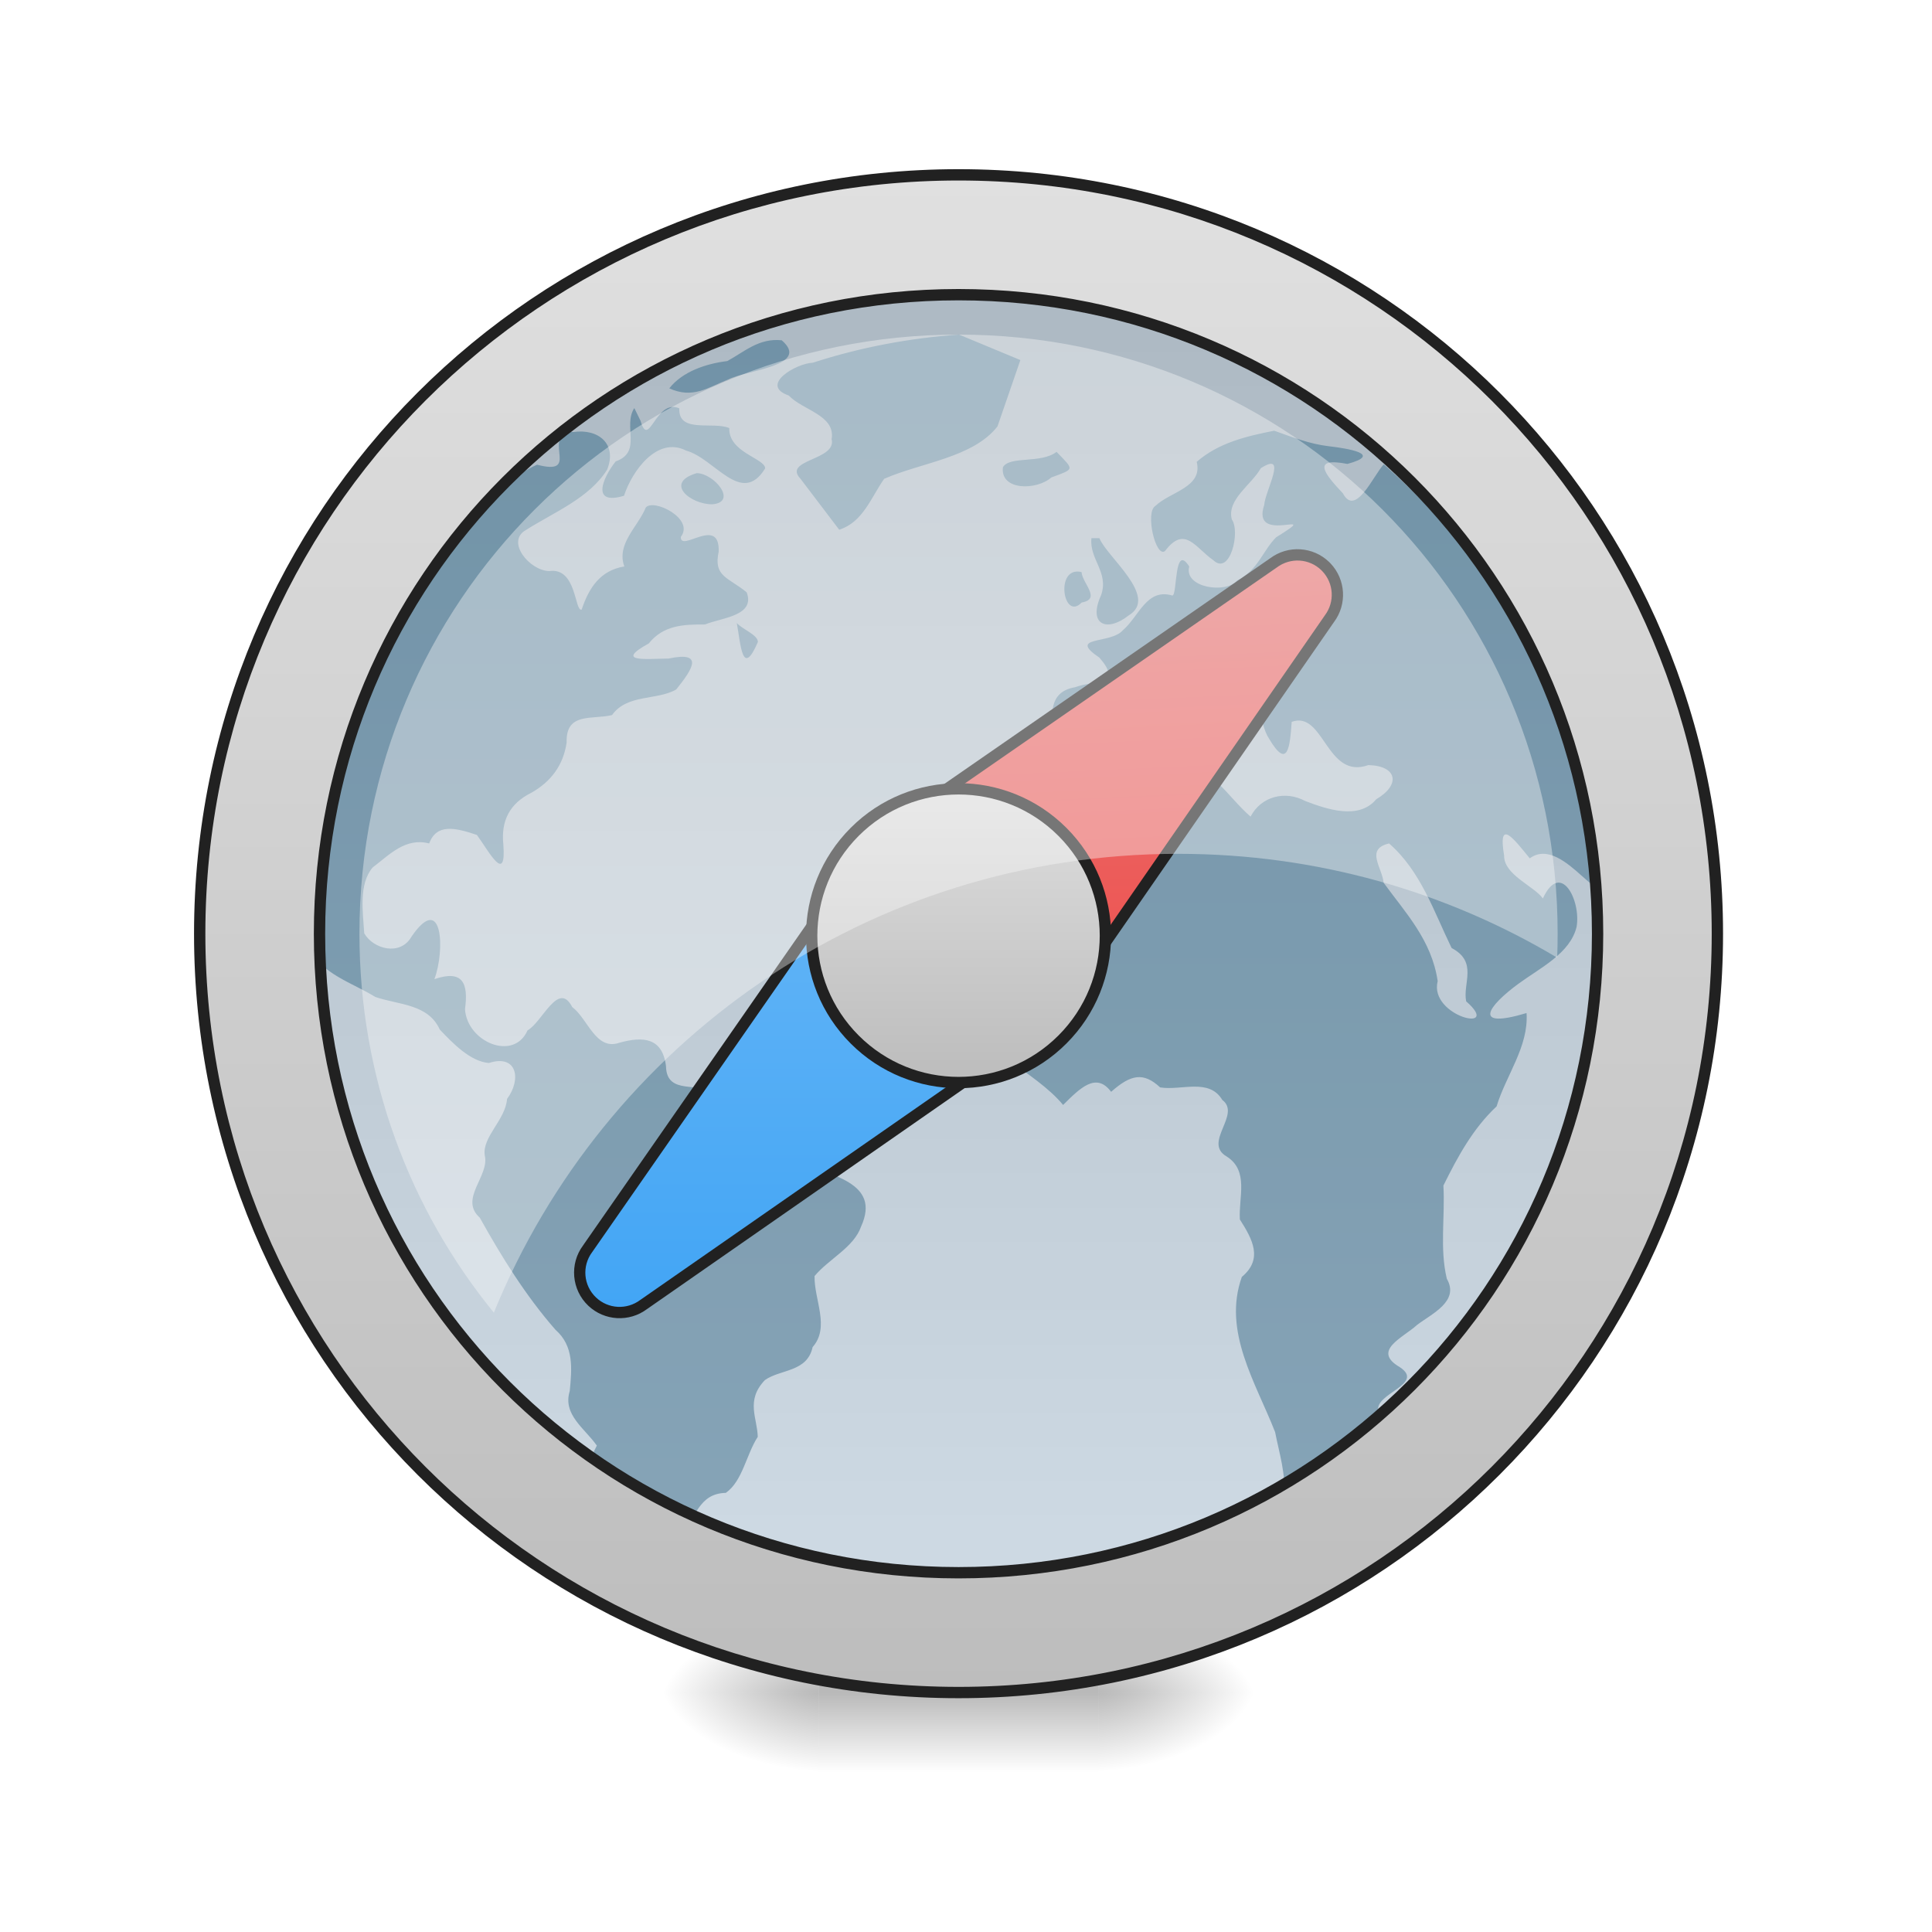
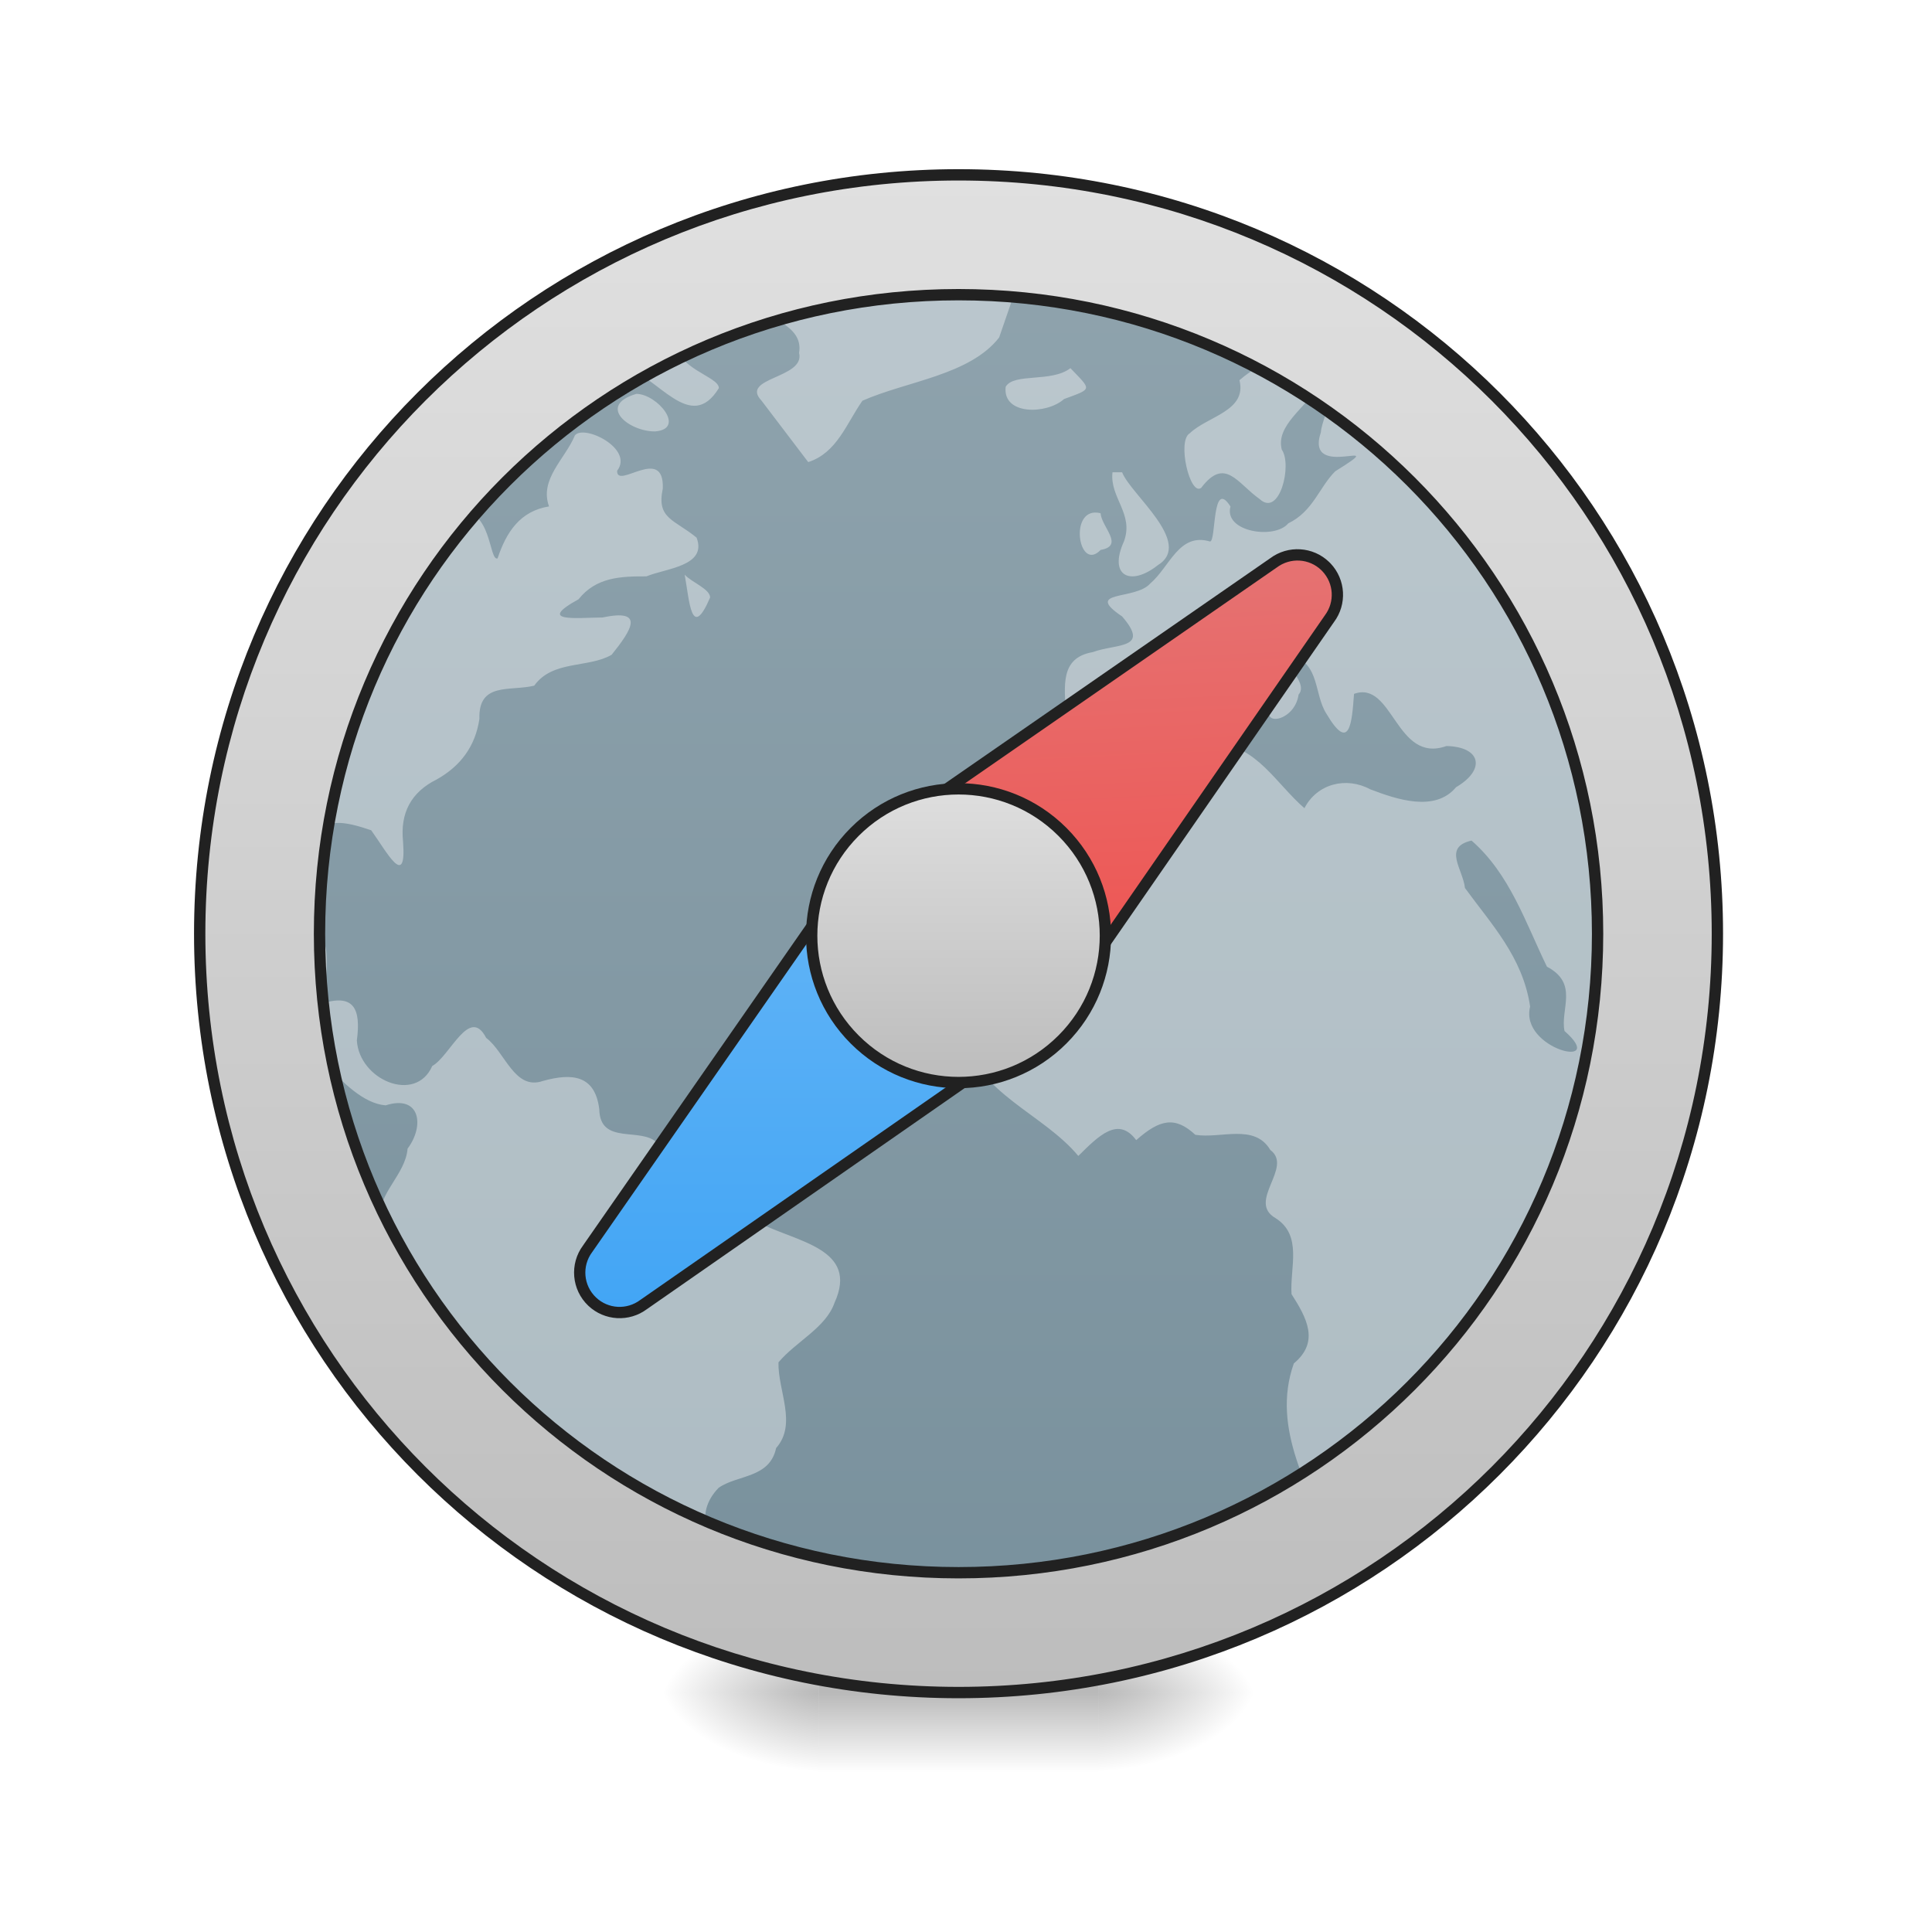
<svg xmlns="http://www.w3.org/2000/svg" xmlns:xlink="http://www.w3.org/1999/xlink" width="256pt" height="256pt" viewBox="0 0 256 256" version="1.1">
  <defs>
    <radialGradient id="radial0" gradientUnits="userSpaceOnUse" cx="450.909" cy="189.579" fx="450.909" fy="189.579" r="21.167" gradientTransform="matrix(0.00000139336,-0.62506,-1.125108,-0.000000812309,356.1852,508.7626)">
      <stop offset="0" style="stop-color:rgb(0%,0%,0%);stop-opacity:0.314;" />
      <stop offset="0.222" style="stop-color:rgb(0%,0%,0%);stop-opacity:0.275;" />
      <stop offset="1" style="stop-color:rgb(0%,0%,0%);stop-opacity:0;" />
    </radialGradient>
    <radialGradient id="radial1" gradientUnits="userSpaceOnUse" cx="450.909" cy="189.579" fx="450.909" fy="189.579" r="21.167" gradientTransform="matrix(-0.00000139336,0.62506,1.125108,0.000000812309,-102.1609,-60.21986)">
      <stop offset="0" style="stop-color:rgb(0%,0%,0%);stop-opacity:0.314;" />
      <stop offset="0.222" style="stop-color:rgb(0%,0%,0%);stop-opacity:0.275;" />
      <stop offset="1" style="stop-color:rgb(0%,0%,0%);stop-opacity:0;" />
    </radialGradient>
    <radialGradient id="radial2" gradientUnits="userSpaceOnUse" cx="450.909" cy="189.579" fx="450.909" fy="189.579" r="21.167" gradientTransform="matrix(-0.00000139336,-0.62506,1.125108,-0.000000812309,-102.1609,508.7626)">
      <stop offset="0" style="stop-color:rgb(0%,0%,0%);stop-opacity:0.314;" />
      <stop offset="0.222" style="stop-color:rgb(0%,0%,0%);stop-opacity:0.275;" />
      <stop offset="1" style="stop-color:rgb(0%,0%,0%);stop-opacity:0;" />
    </radialGradient>
    <radialGradient id="radial3" gradientUnits="userSpaceOnUse" cx="450.909" cy="189.579" fx="450.909" fy="189.579" r="21.167" gradientTransform="matrix(0.00000139336,0.62506,-1.125108,0.000000812309,356.1852,-60.21986)">
      <stop offset="0" style="stop-color:rgb(0%,0%,0%);stop-opacity:0.314;" />
      <stop offset="0.222" style="stop-color:rgb(0%,0%,0%);stop-opacity:0.275;" />
      <stop offset="1" style="stop-color:rgb(0%,0%,0%);stop-opacity:0;" />
    </radialGradient>
    <linearGradient id="linear0" gradientUnits="userSpaceOnUse" x1="255.323" y1="233.5" x2="255.323" y2="254.667" gradientTransform="matrix(0.10688,0,0,0.500048,99.72309,107.5103)">
      <stop offset="0" style="stop-color:rgb(0%,0%,0%);stop-opacity:0.275;" />
      <stop offset="1" style="stop-color:rgb(0%,0%,0%);stop-opacity:0;" />
    </linearGradient>
-     <linearGradient id="linear1" gradientUnits="userSpaceOnUse" x1="254" y1="-126.333" x2="254" y2="191.167" gradientTransform="matrix(0.500048,0,0,0.500048,0,107.5103)">
-       <stop offset="0" style="stop-color:rgb(74.118%,74.118%,74.118%);stop-opacity:1;" />
-       <stop offset="1" style="stop-color:rgb(87.843%,87.843%,87.843%);stop-opacity:1;" />
-     </linearGradient>
-     <linearGradient id="linear2" gradientUnits="userSpaceOnUse" x1="255.837" y1="213.291" x2="255.837" y2="-162.808" gradientTransform="matrix(0.422137,0,0,0.422137,19.01409,113.0647)">
+     <linearGradient id="linear1" gradientUnits="userSpaceOnUse" x1="264.583" y1="-168.667" x2="264.583" y2="233.5" gradientTransform="matrix(0.500048,0,0,0.500048,0.0000116678,107.5103)">
      <stop offset="0" style="stop-color:rgb(56.471%,64.314%,68.235%);stop-opacity:1;" />
      <stop offset="1" style="stop-color:rgb(47.059%,56.471%,61.176%);stop-opacity:1;" />
    </linearGradient>
    <clipPath id="clip1">
      <rect x="0" y="0" width="256" height="256" />
    </clipPath>
    <g id="surface5" clip-path="url(#clip1)">
-       <path style=" stroke:none;fill-rule:nonzero;fill:url(#linear2);" d="M 127.078 44.336 C 120.473 44.805 114.008 46.02 107.703 48.062 C 105.457 48.152 100.57 51.047 104.512 52.406 C 106.348 54.367 110.727 54.992 110.195 58.195 C 110.902 61.012 103.652 60.883 106.066 63.434 C 107.777 65.684 109.488 67.938 111.199 70.191 C 114.359 69.176 115.402 65.938 117.156 63.445 C 122.039 61.293 128.945 60.645 132.172 56.5 C 133.18 53.57 134.191 50.641 135.203 47.711 C 132.496 46.586 129.789 45.461 127.078 44.336 Z M 103.586 45.09 C 100.559 44.766 98.621 46.625 96.363 47.844 C 93.582 48.184 90.438 49.219 88.684 51.457 C 91.805 52.875 93.77 51.363 96.465 50.293 C 98.965 49.016 107.469 48.48 103.586 45.09 Z M 84.051 54.074 C 82.492 56.453 85.145 59.891 81.582 61.137 C 79.824 63.363 78.289 67.016 82.684 65.688 C 83.758 62.391 87.094 57.766 90.895 59.699 C 94.719 60.727 98.262 67.156 101.387 62.062 C 101.383 60.738 96.527 59.965 96.633 56.723 C 94.473 55.797 89.852 57.48 90.012 54.109 C 86.891 52.723 85.988 59.637 84.883 55.773 C 84.605 55.207 84.328 54.641 84.051 54.074 Z M 168.836 57.07 C 165.141 57.809 161.488 58.656 158.57 61.195 C 159.418 64.582 155.051 65.152 153.105 67.031 C 151.699 67.828 153.133 73.969 154.367 73.016 C 156.992 69.551 158.352 72.539 160.793 74.25 C 162.988 76.293 164.387 70.461 163.219 68.82 C 162.531 66.172 165.863 64.211 167.062 62.039 C 170.727 59.691 167.633 65.039 167.516 66.91 C 165.664 72.43 175.719 67.074 169.09 71.199 C 167.312 72.977 166.664 75.605 163.93 76.918 C 162.457 78.719 156.824 77.875 157.582 75.066 C 155.527 71.844 156.035 78.945 155.336 78.91 C 151.93 77.895 150.914 81.699 148.777 83.52 C 147.141 85.398 141.367 84.23 145.68 87.141 C 148.824 90.77 145.055 90.098 142.453 91.062 C 138.777 91.699 139.391 94.898 139.488 97.789 C 139.543 99.379 143.07 101.742 144.855 100.633 C 148.426 100.25 147.523 95.871 150.16 94.535 C 152.352 92.66 153.887 90.934 157.176 90.887 C 158.695 92.336 161.766 94.516 163.008 95.699 C 159.574 99.441 164.586 99.137 165.066 95.727 C 166.762 93.852 159.484 89.434 164.281 91.375 C 167.457 92.422 166.727 95.664 168.141 97.855 C 170.652 102.102 170.922 98.934 171.156 95.648 C 175.453 94.105 175.734 103.367 181.309 101.379 C 185.152 101.469 185.625 103.996 182.359 105.902 C 180.059 108.68 175.836 107.242 172.938 106.133 C 170.309 104.719 167.102 105.504 165.707 108.207 C 162.625 105.547 160.441 101.316 155.961 101.086 C 151.719 100.863 147.438 101.992 143.344 103.145 C 138.68 108.332 131.285 111.488 129.453 118.734 C 126.77 121.418 129.516 123.543 128.691 125.664 C 126.09 127.977 126.641 130.582 128.297 133.293 C 129.93 139.602 136.992 141.75 140.867 146.41 C 143.121 144.18 145.25 142.012 147.23 144.672 C 149.852 142.352 151.516 142.039 153.723 144.086 C 156.512 144.543 160.215 142.809 161.961 145.75 C 164.527 147.672 159.336 151.406 162.543 153.242 C 165.531 155.148 164.102 158.664 164.289 161.586 C 165.965 164.211 167.398 166.824 164.547 169.199 C 161.977 176.414 166.387 183.188 168.957 189.754 C 169.512 192.582 170.422 195.379 170.129 198.297 C 172.012 195.344 175.781 196.801 178.199 194.141 C 179.77 191.984 184.145 189.945 182.641 186.973 C 182.051 184.633 188.895 183.418 185.484 181.156 C 181.719 178.961 185.883 177.281 187.77 175.559 C 189.738 174.062 193.43 172.426 191.711 169.441 C 190.746 165.422 191.496 161.199 191.258 157.094 C 193.152 153.277 195.16 149.547 198.305 146.602 C 199.559 142.465 202.57 138.676 202.277 134.234 C 194.953 136.426 197.164 133.305 201.223 130.336 C 204.043 128.27 208.047 126.344 208.906 122.82 C 209.52 119.34 206.801 113.941 204.438 119.051 C 203.289 117.422 199.242 115.914 199.301 113.359 C 198.434 108.203 200.695 111.301 202.703 113.734 C 207.375 110.27 213.477 123.297 211.504 114 C 208.832 93.887 198.633 74.879 183.355 61.531 C 181.957 63.02 179.625 68.566 177.934 65.363 C 175.539 62.824 173.66 60.527 178.539 61.473 C 183.32 60.176 178.555 59.418 176.051 59.125 C 173.535 58.832 171.203 57.91 168.836 57.07 Z M 75.258 57.195 C 72.094 58.414 76.832 63.059 71.16 61.574 C 64.945 64.391 60.801 71.227 56.48 76.551 C 46.402 90.797 40.922 108.203 40.961 125.652 C 42.617 129.066 46.691 130.223 49.738 132.105 C 52.836 133.168 56.734 133.008 58.277 136.43 C 60 138.234 62.316 140.656 64.777 140.852 C 68.562 139.637 69.098 143.07 67.188 145.609 C 66.98 148.391 63.887 150.633 64.23 153.078 C 64.918 155.82 60.781 158.836 63.57 161.344 C 66.5 166.586 69.641 171.676 73.605 176.203 C 76.07 178.363 75.777 181.34 75.496 184.312 C 74.52 187.449 77.488 189.27 79.082 191.547 C 75.195 198.664 85.715 200.086 90.113 203.199 C 92.328 201.176 92.504 197.902 96.176 197.812 C 98.402 196.25 98.879 192.73 100.406 190.391 C 100.355 187.902 98.766 185.578 101.352 182.871 C 103.402 181.41 106.961 181.84 107.676 178.496 C 110.012 175.852 107.863 172.223 107.934 169.082 C 109.824 166.816 113.145 165.277 114.094 162.531 C 116.809 156.555 109.879 155.863 105.789 153.746 C 101.27 151.734 95.988 150.348 94.645 145.016 C 92.914 143.141 88.324 145.316 88.246 141.266 C 87.781 137.5 85.242 137.285 82.062 138.172 C 78.938 139.254 77.91 135 75.824 133.438 C 73.988 129.875 71.875 135.426 69.898 136.531 C 68.07 140.691 61.883 138.062 61.617 133.719 C 62.086 130.242 61.309 128.461 57.562 129.742 C 58.988 125.934 58.664 118.086 54.535 124.094 C 53.059 126.73 49.461 125.773 48.262 123.664 C 48.086 120.836 47.512 117.145 49.371 114.949 C 51.645 113.219 53.738 110.949 56.863 111.762 C 57.852 109.125 60.242 109.637 63.191 110.633 C 64.879 112.961 67.094 117.23 66.695 111.879 C 66.363 108.754 67.555 106.457 70.387 105.055 C 73.012 103.578 74.637 101.402 75.082 98.402 C 74.953 94.316 78.449 95.395 81.098 94.75 C 83.121 91.922 87.051 92.84 89.605 91.355 C 91.785 88.641 93.34 86.262 88.59 87.262 C 85.695 87.285 81.309 87.82 85.969 85.258 C 87.918 82.82 90.598 82.734 93.43 82.742 C 95.566 81.855 100.133 81.625 98.938 78.484 C 96.48 76.469 94.516 76.426 95.227 73.098 C 95.402 68.254 90.133 73.285 90.211 71.141 C 92.074 68.715 86.586 66.02 85.57 67.25 C 84.512 69.832 81.641 72.07 82.73 75.059 C 79.531 75.578 78.035 77.891 77.074 80.77 C 76.117 81.105 76.43 75.121 72.762 75.672 C 70.172 75.609 66.969 71.746 69.695 70.223 C 73.434 67.855 78.082 66.004 80.449 62.227 C 81.809 58.844 79.301 56.762 75.961 57.246 L 75.496 57.215 Z M 140 59.871 C 137.938 61.477 133.77 60.367 132.891 61.914 C 132.523 65.035 137.371 64.988 139.305 63.266 C 142.469 62.094 142.328 62.309 140 59.871 Z M 92.324 62.695 C 87.938 63.984 91.523 66.855 94.387 66.82 C 97.801 66.543 94.625 62.719 92.324 62.695 Z M 144.625 71.312 C 144.309 74.105 146.992 75.848 145.887 78.895 C 144.141 82.727 146.613 83.879 149.594 81.52 C 153.578 79.086 146.609 73.746 145.68 71.312 C 145.328 71.312 144.977 71.312 144.625 71.312 Z M 143.309 75.805 C 139.73 74.926 140.863 82.414 143.324 79.836 C 145.973 79.375 143.43 77.332 143.309 75.805 Z M 97.629 82.555 C 98.156 85.398 98.344 89.902 100.426 85.062 C 100.422 84.121 98.367 83.387 97.629 82.555 Z M 184.062 111.762 C 188.27 115.434 189.973 120.746 192.348 125.617 C 195.875 127.473 193.785 130.305 194.277 132.684 C 199.191 136.988 189.301 134.695 190.5 130.004 C 189.699 124.551 186.199 120.914 183.34 116.973 C 183.117 114.887 180.879 112.504 184.062 111.762 Z M 184.062 111.762 " />
+       <path style=" stroke:none;fill-rule:nonzero;fill:rgb(100%,100%,100%);fill-opacity:0.392;" d="M 126.246 30.047 C 118.277 30.609 110.48 32.074 102.875 34.539 C 100.164 34.645 94.27 38.137 99.023 39.777 C 101.238 42.145 106.523 42.895 105.883 46.758 C 106.734 50.156 97.988 50.004 100.898 53.078 C 102.965 55.797 105.027 58.512 107.094 61.23 C 110.906 60.004 112.164 56.102 114.277 53.098 C 120.164 50.5 128.5 49.715 132.391 44.719 C 133.609 41.184 134.828 37.648 136.047 34.113 C 132.781 32.758 129.516 31.402 126.246 30.047 Z M 96.914 30.91 C 93.816 30.973 91.664 32.941 89.195 34.273 C 85.84 34.688 82.051 35.934 79.934 38.633 C 83.699 40.34 86.066 38.52 89.316 37.23 C 92.332 35.688 102.594 35.039 97.91 30.953 C 97.566 30.918 97.234 30.902 96.914 30.91 Z M 80.543 41.609 C 77.562 41.609 76.559 48.059 75.348 43.84 C 75.012 43.156 74.68 42.473 74.344 41.793 C 72.465 44.656 75.66 48.805 71.367 50.309 C 69.246 52.992 67.395 57.398 72.691 55.801 C 73.988 51.824 78.016 46.246 82.598 48.574 C 87.215 49.816 91.484 57.57 95.254 51.426 C 95.254 49.828 89.391 48.895 89.523 44.984 C 86.914 43.867 81.34 45.902 81.535 41.836 C 81.184 41.676 80.852 41.609 80.543 41.609 Z M 176.617 45.406 C 172.16 46.297 167.754 47.316 164.234 50.379 C 165.258 54.465 159.988 55.152 157.645 57.418 C 155.941 58.379 157.676 65.789 159.164 64.641 C 162.332 60.461 163.969 64.066 166.914 66.129 C 169.566 68.59 171.25 61.559 169.84 59.574 C 169.016 56.379 173.031 54.016 174.48 51.398 C 178.898 48.562 175.164 55.02 175.023 57.27 C 172.793 63.93 184.922 57.473 176.926 62.449 C 174.781 64.59 173.996 67.762 170.699 69.348 C 168.922 71.516 162.129 70.5 163.043 67.113 C 160.562 63.227 161.176 71.789 160.332 71.75 C 156.223 70.523 155 75.113 152.422 77.309 C 150.449 79.574 143.484 78.168 148.684 81.68 C 152.477 86.055 147.93 85.246 144.793 86.41 C 140.359 87.172 141.102 91.035 141.215 94.52 C 141.281 96.441 145.539 99.293 147.691 97.953 C 151.996 97.488 150.91 92.207 154.09 90.598 C 156.73 88.336 158.586 86.25 162.555 86.195 C 164.387 87.945 168.086 90.57 169.586 92 C 165.445 96.516 171.492 96.148 172.07 92.035 C 174.113 89.77 165.34 84.441 171.125 86.785 C 174.953 88.047 174.074 91.961 175.777 94.602 C 178.809 99.723 179.133 95.902 179.414 91.941 C 184.602 90.078 184.941 101.25 191.664 98.852 C 196.297 98.961 196.867 102.012 192.934 104.309 C 190.152 107.656 185.062 105.926 181.562 104.586 C 178.395 102.879 174.523 103.828 172.844 107.09 C 169.125 103.879 166.492 98.777 161.09 98.496 C 155.973 98.23 150.805 99.594 145.867 100.984 C 140.242 107.242 131.32 111.043 129.113 119.789 C 125.875 123.023 129.188 125.586 128.195 128.145 C 125.055 130.934 125.719 134.078 127.719 137.348 C 129.688 144.957 138.203 147.551 142.883 153.168 C 145.598 150.48 148.168 147.867 150.555 151.074 C 153.715 148.277 155.723 147.898 158.387 150.367 C 161.75 150.918 166.219 148.828 168.324 152.375 C 171.418 154.691 165.156 159.199 169.027 161.414 C 172.629 163.711 170.906 167.949 171.133 171.477 C 173.156 174.645 174.883 177.793 171.441 180.66 C 168.344 189.363 173.664 197.531 176.766 205.453 C 177.098 207.164 177.539 208.859 177.852 210.57 C 184.98 206.406 191.539 201.387 197.398 195.652 C 197.223 195.469 196.996 195.281 196.699 195.086 C 192.16 192.438 197.18 190.41 199.453 188.328 C 201.832 186.527 206.285 184.551 204.207 180.953 C 203.043 176.102 203.953 171.008 203.664 166.059 C 205.949 161.457 208.371 156.953 212.164 153.402 C 213.676 148.414 217.309 143.84 216.957 138.484 C 208.121 141.129 210.789 137.363 215.688 133.781 C 219.086 131.289 223.918 128.965 224.949 124.715 C 225.691 120.52 222.414 114.008 219.562 120.168 C 218.176 118.207 213.297 116.383 213.363 113.301 C 212.32 107.086 215.047 110.82 217.469 113.754 C 221.074 111.082 225.383 116.543 227.398 117.898 C 226.871 108.57 225.082 99.594 222.203 91.133 C 216.258 75.691 206.598 61.68 194.129 50.785 C 192.445 52.578 189.633 59.27 187.59 55.406 C 184.703 52.344 182.434 49.574 188.32 50.715 C 194.086 49.148 188.344 48.238 185.32 47.883 C 182.285 47.527 179.473 46.418 176.617 45.406 Z M 65.688 45.535 C 65.332 45.535 64.961 45.562 64.586 45.617 L 64.023 45.578 L 63.738 45.559 C 63.641 45.594 63.555 45.633 63.469 45.676 C 63.203 45.891 62.938 46.109 62.672 46.332 C 61.215 48.379 64.73 52.391 58.797 50.836 C 57.844 51.266 56.93 51.777 56.051 52.355 C 37.758 70.543 26.461 95.766 26.461 123.719 C 26.461 126.715 26.59 129.676 26.844 132.605 C 28.832 133.805 31.059 134.742 32.953 135.918 C 36.691 137.195 41.395 137.004 43.254 141.129 C 45.336 143.309 48.125 146.227 51.098 146.465 C 55.66 145.004 56.305 149.141 54.004 152.203 C 53.754 155.559 50.02 158.266 50.434 161.215 C 51.266 164.52 46.277 168.16 49.637 171.184 C 53.176 177.508 56.961 183.648 61.742 189.109 C 64.719 191.715 64.363 195.305 64.027 198.891 C 63.605 200.238 63.789 201.383 64.285 202.422 C 71.023 207.789 78.469 212.309 86.465 215.816 C 87.125 215.438 87.93 215.199 88.969 215.172 C 91.656 213.293 92.227 209.047 94.074 206.223 C 94.012 203.223 92.094 200.418 95.211 197.152 C 97.688 195.391 101.98 195.91 102.84 191.875 C 105.66 188.688 103.066 184.309 103.152 180.52 C 105.434 177.785 109.441 175.93 110.582 172.617 C 113.859 165.41 105.5 164.574 100.566 162.02 C 95.117 159.59 88.742 157.922 87.121 151.488 C 85.035 149.227 79.496 151.852 79.406 146.965 C 78.84 142.422 75.777 142.168 71.945 143.23 C 68.18 144.539 66.938 139.41 64.418 137.523 C 62.207 133.227 59.66 139.922 57.273 141.254 C 55.066 146.273 47.602 143.102 47.285 137.863 C 47.848 133.668 46.91 131.52 42.391 133.066 C 44.113 128.473 43.723 119.004 38.738 126.25 C 36.957 129.43 32.621 128.277 31.172 125.73 C 30.961 122.32 30.27 117.871 32.512 115.219 C 35.254 113.133 37.777 110.395 41.547 111.375 C 42.738 108.195 45.625 108.812 49.184 110.012 C 51.219 112.824 53.891 117.973 53.406 111.516 C 53.012 107.75 54.445 104.977 57.859 103.285 C 61.031 101.508 62.988 98.879 63.523 95.258 C 63.371 90.332 67.586 91.633 70.785 90.855 C 73.227 87.441 77.965 88.551 81.043 86.762 C 83.672 83.488 85.547 80.617 79.82 81.82 C 76.324 81.852 71.039 82.496 76.66 79.406 C 79.008 76.465 82.242 76.363 85.656 76.371 C 88.234 75.301 93.746 75.02 92.301 71.238 C 89.336 68.805 86.965 68.75 87.824 64.738 C 88.035 58.891 81.684 64.965 81.773 62.379 C 84.023 59.449 77.402 56.199 76.18 57.684 C 74.902 60.797 71.438 63.496 72.75 67.102 C 68.895 67.727 67.09 70.516 65.93 73.992 C 64.773 74.395 65.148 67.18 60.727 67.844 C 57.602 67.77 53.738 63.105 57.027 61.27 C 61.539 58.414 67.145 56.184 69.996 51.625 C 71.484 47.926 69.141 45.52 65.688 45.535 Z M 141.836 48.781 C 139.344 50.719 134.32 49.379 133.258 51.25 C 132.812 55.016 138.66 54.953 140.996 52.875 C 144.812 51.465 144.641 51.723 141.836 48.781 Z M 84.324 52.188 C 79.035 53.742 83.359 57.211 86.812 57.164 C 90.93 56.832 87.098 52.219 84.324 52.188 Z M 147.41 62.582 C 147.031 65.953 150.27 68.055 148.934 71.727 C 146.828 76.352 149.809 77.742 153.406 74.898 C 158.211 71.957 149.805 65.52 148.688 62.582 C 148.262 62.582 147.836 62.582 147.41 62.582 Z M 145.082 67.914 C 141.684 68.023 143.059 75.781 145.84 72.867 C 149.035 72.309 145.969 69.848 145.828 68.004 C 145.555 67.938 145.309 67.91 145.082 67.914 Z M 90.723 76.145 C 91.355 79.574 91.586 85.008 94.094 79.172 C 94.09 78.035 91.617 77.148 90.723 76.145 Z M 194.984 111.379 C 200.059 115.805 202.117 122.211 204.977 128.09 C 209.234 130.324 206.715 133.742 207.305 136.613 C 213.23 141.805 201.305 139.039 202.75 133.379 C 201.785 126.805 197.562 122.414 194.113 117.66 C 193.844 115.145 191.141 112.273 194.984 111.379 Z M 194.984 111.379 " />
    </g>
-     <linearGradient id="linear3" gradientUnits="userSpaceOnUse" x1="306.385" y1="-18.665" x2="220.324" y2="-97.243" gradientTransform="matrix(0.353587,0.353587,-0.353587,0.353587,41.1855,29.92447)">
+     <linearGradient id="linear2" gradientUnits="userSpaceOnUse" x1="306.385" y1="-18.665" x2="220.324" y2="-97.243" gradientTransform="matrix(0.353587,0.353587,-0.353587,0.353587,41.1855,29.92447)">
      <stop offset="0" style="stop-color:rgb(93.725%,32.549%,31.373%);stop-opacity:1;" />
      <stop offset="1" style="stop-color:rgb(89.804%,45.098%,45.098%);stop-opacity:1;" />
    </linearGradient>
-     <linearGradient id="linear4" gradientUnits="userSpaceOnUse" x1="231.549" y1="18.752" x2="317.61" y2="-67.308" gradientTransform="matrix(0.353587,0.353587,0.353587,-0.353587,33.21644,37.89353)">
+     <linearGradient id="linear3" gradientUnits="userSpaceOnUse" x1="231.549" y1="18.752" x2="317.61" y2="-67.308" gradientTransform="matrix(0.353587,0.353587,0.353587,-0.353587,33.21644,37.89353)">
      <stop offset="0" style="stop-color:rgb(39.216%,70.98%,96.471%);stop-opacity:1;" />
      <stop offset="1" style="stop-color:rgb(25.882%,64.706%,96.078%);stop-opacity:1;" />
    </linearGradient>
-     <linearGradient id="linear5" gradientUnits="userSpaceOnUse" x1="229.273" y1="7.689" x2="275.065" y2="53.482" gradientTransform="matrix(1.225677,0,0,1.225677,-108.4213,-196.042)">
+     <linearGradient id="linear4" gradientUnits="userSpaceOnUse" x1="229.273" y1="7.689" x2="275.065" y2="53.482" gradientTransform="matrix(1.225677,0,0,1.225677,-108.4213,-196.042)">
      <stop offset="0" style="stop-color:rgb(87.843%,87.843%,87.843%);stop-opacity:1;" />
      <stop offset="1" style="stop-color:rgb(74.118%,74.118%,74.118%);stop-opacity:1;" />
    </linearGradient>
-     <linearGradient id="linear6" gradientUnits="userSpaceOnUse" x1="254" y1="233.5" x2="254" y2="-168.667" gradientTransform="matrix(0.500048,0,0,0.500048,0,107.5103)">
+     <linearGradient id="linear5" gradientUnits="userSpaceOnUse" x1="254" y1="233.5" x2="254" y2="-168.667" gradientTransform="matrix(0.500048,0,0,0.500048,0.00000500048,107.5104)">
      <stop offset="0" style="stop-color:rgb(74.118%,74.118%,74.118%);stop-opacity:1;" />
      <stop offset="1" style="stop-color:rgb(87.843%,87.843%,87.843%);stop-opacity:1;" />
    </linearGradient>
  </defs>
  <g id="surface1">
    <path style=" stroke:none;fill-rule:nonzero;fill:url(#radial0);" d="M 145.535 224.27 L 166.703 224.27 L 166.703 213.688 L 145.535 213.688 Z M 145.535 224.27 " />
    <path style=" stroke:none;fill-rule:nonzero;fill:url(#radial1);" d="M 108.488 224.27 L 87.32 224.27 L 87.32 234.855 L 108.488 234.855 Z M 108.488 224.27 " />
    <path style=" stroke:none;fill-rule:nonzero;fill:url(#radial2);" d="M 108.488 224.27 L 87.32 224.27 L 87.32 213.688 L 108.488 213.688 Z M 108.488 224.27 " />
    <path style=" stroke:none;fill-rule:nonzero;fill:url(#radial3);" d="M 145.535 224.27 L 166.703 224.27 L 166.703 234.855 L 145.535 234.855 Z M 145.535 224.27 " />
    <path style=" stroke:none;fill-rule:nonzero;fill:url(#linear0);" d="M 108.488 221.625 L 145.535 221.625 L 145.535 234.855 L 108.488 234.855 Z M 108.488 221.625 " />
    <path style=" stroke:none;fill-rule:nonzero;fill:url(#linear1);" d="M 127.012 23.168 C 182.547 23.168 227.562 68.188 227.562 123.719 C 227.562 179.254 182.547 224.27 127.012 224.27 C 71.48 224.27 26.461 179.254 26.461 123.719 C 26.461 68.188 71.48 23.168 127.012 23.168 Z M 127.012 23.168 " />
    <use xlink:href="#surface5" />
-     <path style=" stroke:none;fill-rule:nonzero;fill:rgb(25.882%,64.706%,96.078%);fill-opacity:0.118;" d="M 127.012 39.047 C 173.777 39.047 211.688 76.957 211.688 123.719 C 211.688 170.484 173.777 208.395 127.012 208.395 C 80.246 208.395 42.336 170.484 42.336 123.719 C 42.336 76.957 80.246 39.047 127.012 39.047 Z M 127.012 39.047 " />
    <path style=" stroke:none;fill-rule:nonzero;fill:rgb(0%,0%,0%);fill-opacity:0.235;" d="M 127.012 224.27 C 71.309 224.27 26.461 179.426 26.461 123.719 C 26.461 123.391 26.465 123.062 26.469 122.734 C 26.992 177.984 71.637 222.301 127.012 222.301 C 182.391 222.301 227.031 177.984 227.559 122.734 C 227.559 123.062 227.562 123.391 227.562 123.719 C 227.562 179.426 182.719 224.27 127.012 224.27 Z M 127.012 224.27 " />
    <path style=" stroke:none;fill-rule:nonzero;fill:rgb(100%,100%,100%);fill-opacity:0.588;" d="M 127.012 23.168 C 71.309 23.168 26.461 68.016 26.461 123.719 C 26.461 124.047 26.465 124.375 26.469 124.703 C 26.992 69.457 71.637 25.137 127.012 25.137 C 182.391 25.137 227.031 69.457 227.559 124.703 C 227.559 124.375 227.562 124.047 227.562 123.719 C 227.562 68.016 182.719 23.168 127.012 23.168 Z M 127.012 23.168 " />
-     <path style=" stroke:none;fill-rule:nonzero;fill:url(#linear3);" d="M 175.766 75.18 C 173.918 73.227 170.902 72.965 168.75 74.578 L 120.102 108.262 C 117.527 110.191 117.258 113.953 119.535 116.23 L 134.504 131.199 C 136.777 133.473 140.543 133.207 142.473 130.633 L 176.156 81.98 C 177.699 79.922 177.535 77.047 175.766 75.18 Z M 175.766 75.18 " />
-     <path style=" stroke:none;fill-rule:nonzero;fill:url(#linear4);" d="M 78.469 172.473 C 76.516 170.629 76.258 167.609 77.871 165.461 L 112.086 116.277 C 114.016 113.703 117.777 113.434 120.055 115.711 L 135.023 130.68 C 137.297 132.953 137.031 136.719 134.457 138.648 L 85.273 172.863 C 83.211 174.406 80.34 174.242 78.469 172.473 Z M 78.469 172.473 " />
+     <path style=" stroke:none;fill-rule:nonzero;fill:url(#linear2);" d="M 175.766 75.18 C 173.918 73.227 170.902 72.965 168.75 74.578 L 120.102 108.262 C 117.527 110.191 117.258 113.953 119.535 116.23 L 134.504 131.199 C 136.777 133.473 140.543 133.207 142.473 130.633 L 176.156 81.98 C 177.699 79.922 177.535 77.047 175.766 75.18 Z M 175.766 75.18 " />
+     <path style=" stroke:none;fill-rule:nonzero;fill:url(#linear3);" d="M 78.469 172.473 C 76.516 170.629 76.258 167.609 77.871 165.461 L 112.086 116.277 C 114.016 113.703 117.777 113.434 120.055 115.711 L 135.023 130.68 C 137.297 132.953 137.031 136.719 134.457 138.648 L 85.273 172.863 C 83.211 174.406 80.34 174.242 78.469 172.473 Z M 78.469 172.473 " />
    <path style=" stroke:none;fill-rule:nonzero;fill:rgb(12.941%,12.941%,12.941%);fill-opacity:1;" d="M 176.109 74.461 C 173.992 72.418 170.676 72.199 168.301 73.977 L 168.324 73.961 L 119.676 107.645 C 117.762 109.078 116.977 111.371 117.344 113.52 C 115.195 113.152 112.902 113.938 111.484 115.828 L 77.254 165.031 L 77.27 165.012 C 75.434 167.461 75.73 170.914 77.957 173.02 C 80.086 175.035 83.375 175.223 85.723 173.465 L 85.703 173.48 L 134.883 139.266 C 136.797 137.832 137.582 135.535 137.211 133.387 C 139.359 133.758 141.656 132.973 143.074 131.082 L 176.773 82.406 L 176.758 82.43 C 178.516 80.082 178.328 76.797 176.312 74.664 C 176.246 74.594 176.18 74.527 176.109 74.461 Z M 175.07 75.539 C 175.121 75.59 175.172 75.641 175.219 75.691 C 176.742 77.301 176.883 79.758 175.555 81.531 L 141.871 130.184 C 140.559 131.926 138.289 132.43 136.434 131.621 C 136.148 131.5 135.82 131.562 135.602 131.777 C 135.387 131.996 135.324 132.324 135.445 132.609 C 136.254 134.465 135.75 136.734 134.008 138.047 L 84.844 172.246 C 83.051 173.59 80.594 173.449 78.984 171.93 C 77.305 170.34 77.082 167.762 78.469 165.91 L 112.688 116.723 C 113.996 114.98 116.266 114.48 118.125 115.285 C 118.406 115.41 118.734 115.348 118.953 115.129 C 119.172 114.91 119.234 114.582 119.109 114.301 C 118.305 112.441 118.805 110.172 120.547 108.863 L 169.18 75.195 C 170.996 73.836 173.473 74.004 175.07 75.539 Z M 175.07 75.539 " />
-     <path style="fill-rule:nonzero;fill:url(#linear5);stroke-width:3;stroke-linecap:round;stroke-linejoin:round;stroke:rgb(12.941%,12.941%,12.941%);stroke-opacity:1;stroke-miterlimit:4;" d="M 202.9 -195.229 C 224.393 -195.224 241.815 -177.802 241.815 -156.314 C 241.815 -134.816 224.393 -117.394 202.9 -117.4 C 181.407 -117.394 163.985 -134.816 163.985 -156.314 C 163.985 -177.802 181.407 -195.224 202.9 -195.229 Z M 202.9 -195.229 " transform="matrix(0.353587,0.353587,-0.353587,0.353587,0,107.5103)" />
-     <path style=" stroke:none;fill-rule:nonzero;fill:url(#linear6);" d="M 127.012 23.168 C 71.309 23.168 26.461 68.016 26.461 123.719 C 26.461 179.426 71.309 224.27 127.012 224.27 C 182.719 224.27 227.562 179.426 227.562 123.719 C 227.562 68.016 182.719 23.168 127.012 23.168 Z M 127.012 39.047 C 173.922 39.047 211.688 76.809 211.688 123.719 C 211.688 170.629 173.922 208.395 127.012 208.395 C 80.102 208.395 42.336 170.629 42.336 123.719 C 42.336 76.809 80.102 39.047 127.012 39.047 Z M 127.012 39.047 " />
-     <path style=" stroke:none;fill-rule:nonzero;fill:rgb(12.941%,12.941%,12.941%);fill-opacity:1;" d="M 127.012 22.418 C 70.902 22.418 25.711 67.613 25.711 123.719 C 25.711 179.828 70.902 225.02 127.012 225.02 C 183.121 225.02 228.312 179.828 228.312 123.719 C 228.312 67.613 183.121 22.418 127.012 22.418 Z M 127.012 23.918 C 182.316 23.918 226.812 68.418 226.812 123.719 C 226.812 179.023 182.316 223.52 127.012 223.52 C 71.711 223.52 27.211 179.023 27.211 123.719 C 27.211 68.418 71.711 23.918 127.012 23.918 Z M 127.012 38.297 C 79.699 38.297 41.586 76.406 41.586 123.719 C 41.586 171.031 79.699 209.145 127.012 209.145 C 174.324 209.145 212.438 171.031 212.438 123.719 C 212.438 76.406 174.324 38.297 127.012 38.297 Z M 127.012 39.797 C 173.52 39.797 210.938 77.211 210.938 123.719 C 210.938 170.227 173.52 207.645 127.012 207.645 C 80.504 207.645 43.086 170.227 43.086 123.719 C 43.086 77.211 80.504 39.797 127.012 39.797 Z M 127.012 39.797 " />
-     <path style=" stroke:none;fill-rule:nonzero;fill:rgb(98.039%,98.039%,98.039%);fill-opacity:0.392;" d="M 127.012 44.336 C 83.035 44.336 47.629 79.742 47.629 123.719 C 47.629 142.805 54.297 160.273 65.438 173.934 C 80.004 138.199 115.027 113.137 156.117 113.137 C 174.5 113.137 191.668 118.152 206.332 126.895 C 206.375 125.844 206.395 124.785 206.395 123.719 C 206.395 79.742 170.988 44.336 127.012 44.336 Z M 127.012 44.336 " />
+     <path style="fill-rule:nonzero;fill:url(#linear4);stroke-width:3;stroke-linecap:round;stroke-linejoin:round;stroke:rgb(12.941%,12.941%,12.941%);stroke-opacity:1;stroke-miterlimit:4;" d="M 202.9 -195.229 C 224.393 -195.224 241.815 -177.802 241.815 -156.314 C 241.815 -134.816 224.393 -117.394 202.9 -117.4 C 181.407 -117.394 163.985 -134.816 163.985 -156.314 C 163.985 -177.802 181.407 -195.224 202.9 -195.229 Z M 202.9 -195.229 " transform="matrix(0.353587,0.353587,-0.353587,0.353587,0,107.5103)" />
+     <path style=" stroke:none;fill-rule:nonzero;fill:url(#linear5);" d="M 127.012 23.168 C 71.309 23.168 26.461 68.016 26.461 123.719 C 26.461 179.426 71.309 224.27 127.012 224.27 C 182.719 224.27 227.562 179.426 227.562 123.719 C 227.562 68.016 182.719 23.168 127.012 23.168 Z M 127.012 39.047 C 173.922 39.047 211.688 76.809 211.688 123.719 C 211.688 170.629 173.922 208.395 127.012 208.395 C 80.102 208.395 42.336 170.629 42.336 123.719 C 42.336 76.809 80.102 39.047 127.012 39.047 Z M 127.012 39.047 " />
+     <path style=" stroke:none;fill-rule:nonzero;fill:rgb(12.941%,12.941%,12.941%);fill-opacity:1;" d="M 127.012 22.418 C 70.902 22.418 25.711 67.613 25.711 123.719 C 25.711 179.828 70.902 225.023 127.012 225.023 C 183.121 225.023 228.312 179.828 228.312 123.719 C 228.312 67.613 183.121 22.418 127.012 22.418 Z M 127.012 23.918 C 182.316 23.918 226.812 68.418 226.812 123.719 C 226.812 179.023 182.316 223.52 127.012 223.52 C 71.711 223.52 27.211 179.023 27.211 123.719 C 27.211 68.418 71.711 23.918 127.012 23.918 Z M 127.012 38.297 C 79.699 38.297 41.586 76.406 41.586 123.719 C 41.586 171.031 79.699 209.145 127.012 209.145 C 174.324 209.145 212.438 171.031 212.438 123.719 C 212.438 76.406 174.324 38.297 127.012 38.297 Z M 127.012 39.797 C 173.52 39.797 210.938 77.211 210.938 123.719 C 210.938 170.227 173.52 207.645 127.012 207.645 C 80.504 207.645 43.086 170.227 43.086 123.719 C 43.086 77.211 80.504 39.797 127.012 39.797 Z M 127.012 39.797 " />
  </g>
</svg>
